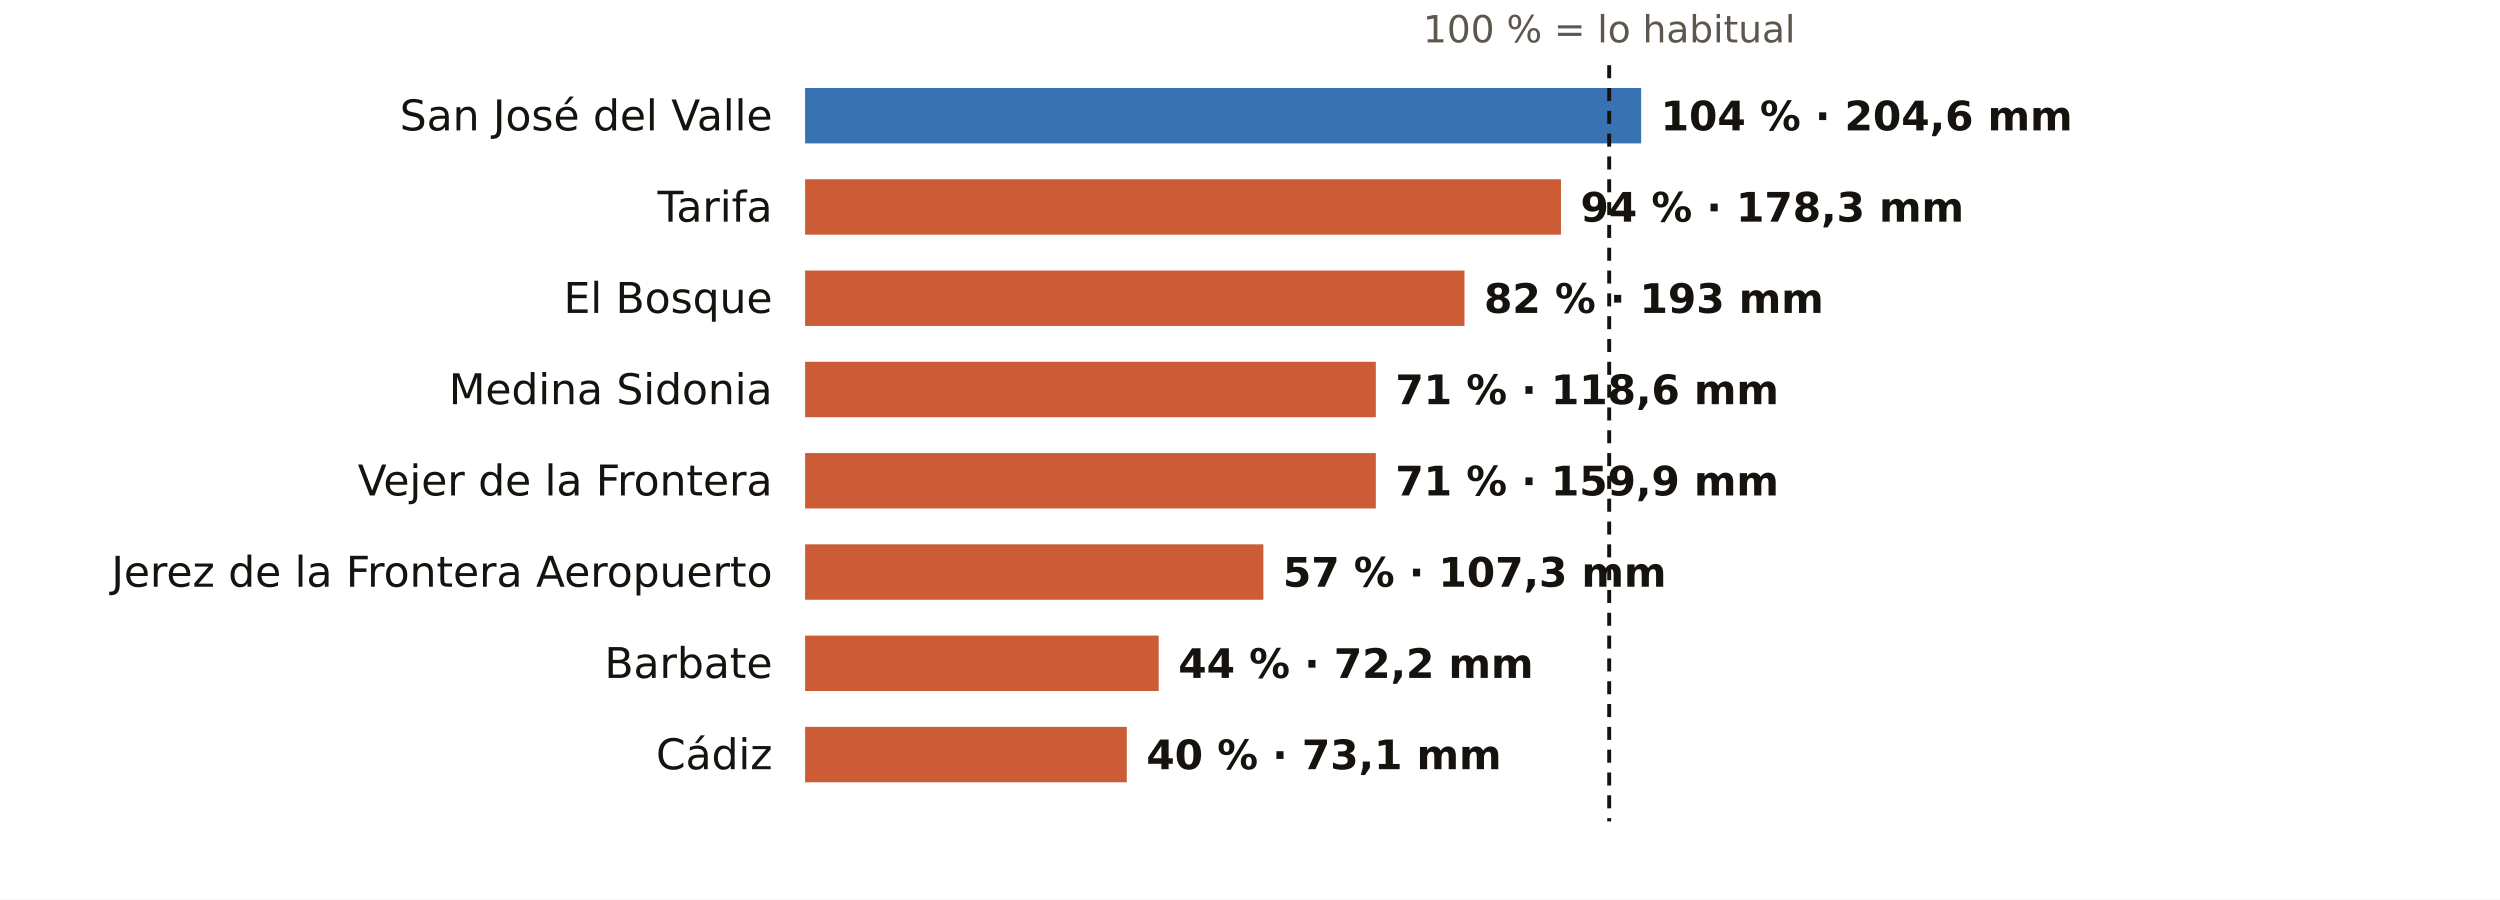
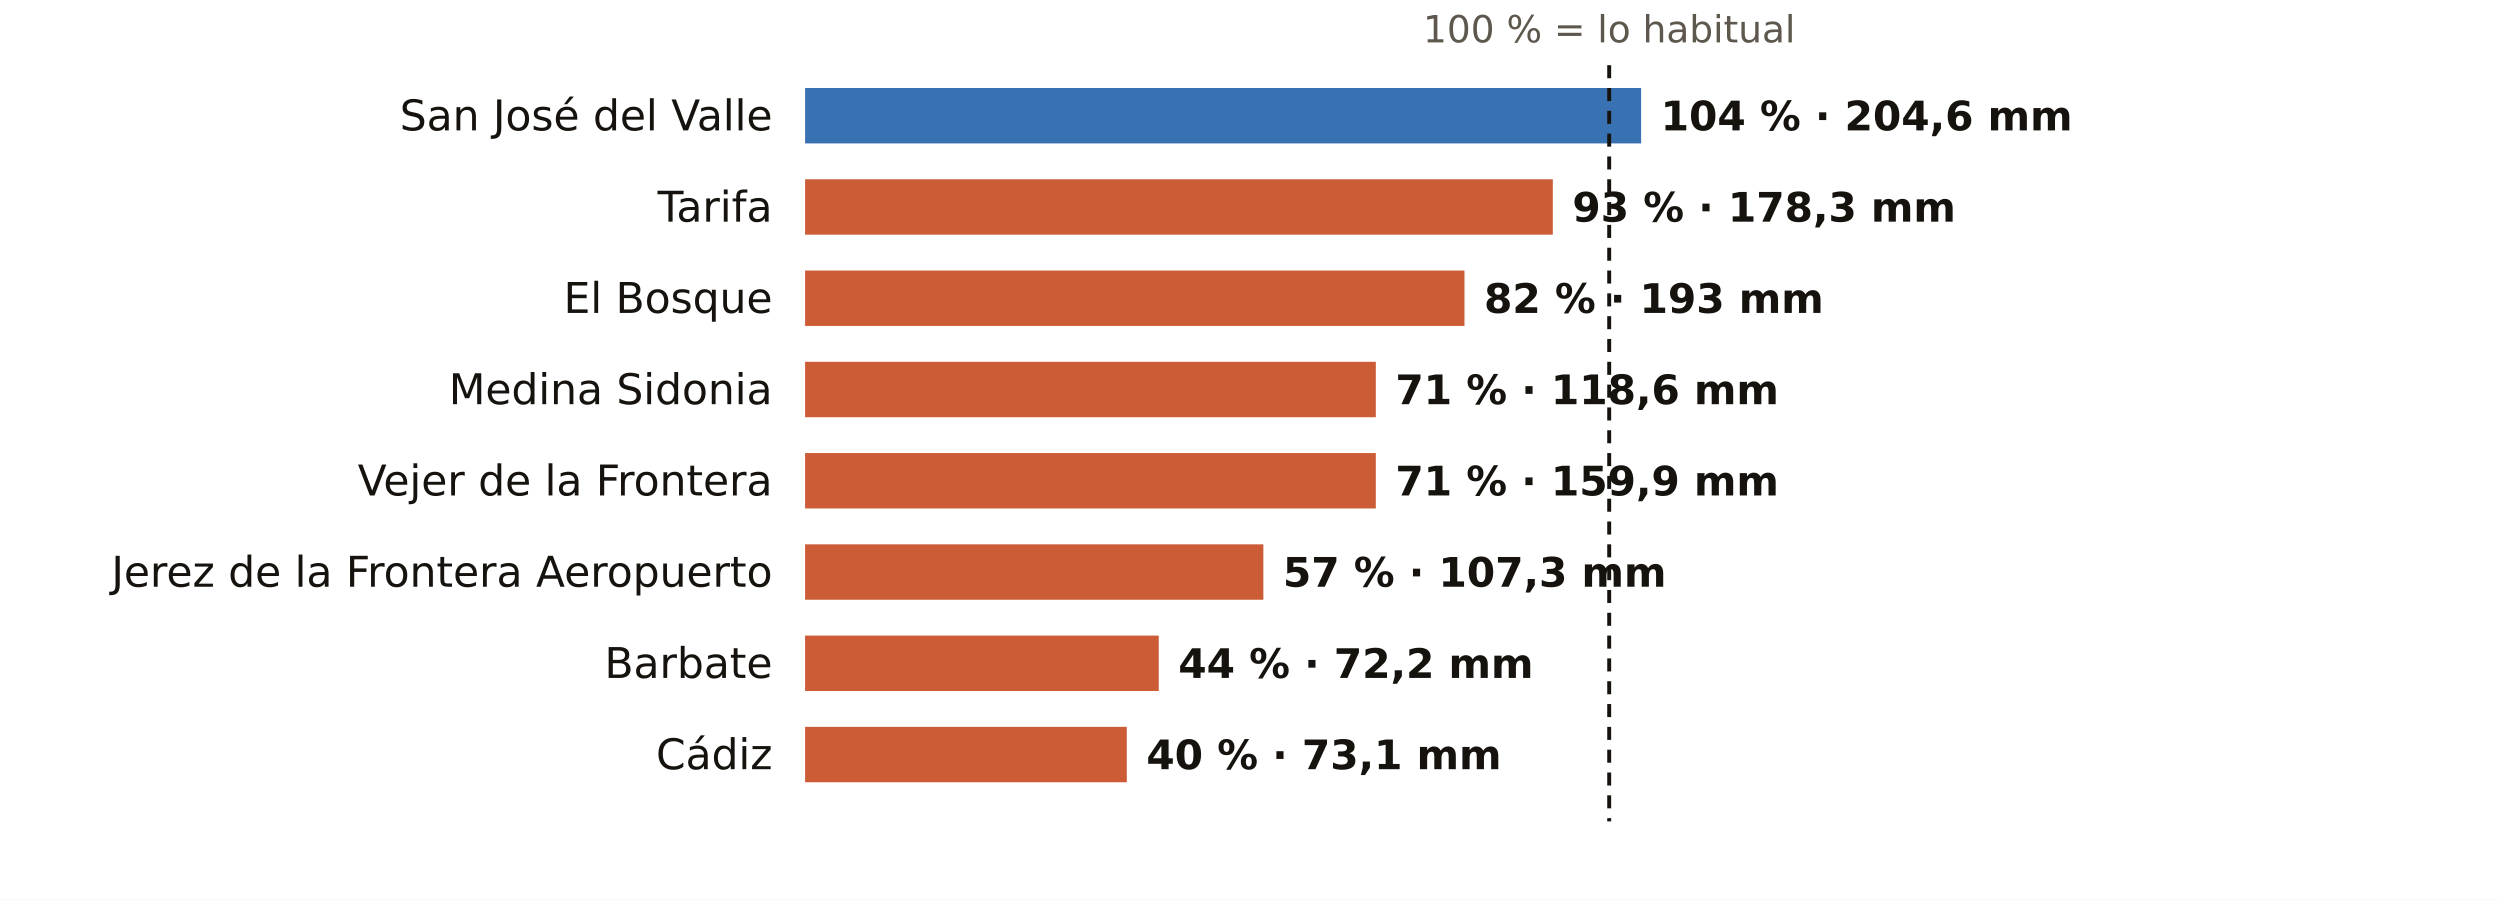
<svg xmlns="http://www.w3.org/2000/svg" viewBox="0 0 767 276" width="767" height="276" role="img" aria-label="El otoño en los pluviómetros de AEMET de Cádiz: % de lo habitual">
  <rect width="767" height="276" fill="#FFFFFF" />
  <text x="493.7" y="13.0" font-size="11.5" fill="#5E574E" text-anchor="middle" font-weight="400" font-family="Public Sans, DejaVu Sans, Arial, sans-serif">100 % = lo habitual</text>
  <text x="237.0" y="40.0" font-size="13" fill="#16130F" text-anchor="end" font-weight="500" font-family="Public Sans, DejaVu Sans, Arial, sans-serif">San José del Valle</text>
  <rect x="247" y="27" width="256.5" height="17" fill="#1F5FA8" opacity="0.88" />
  <text x="509.5" y="40.0" font-size="12.5" fill="#16130F" text-anchor="start" font-weight="600" font-family="Public Sans, DejaVu Sans, Arial, sans-serif">104 % · 204,6 mm</text>
  <text x="237.0" y="68.0" font-size="13" fill="#16130F" text-anchor="end" font-weight="500" font-family="Public Sans, DejaVu Sans, Arial, sans-serif">Tarifa</text>
-   <rect x="247" y="55" width="231.9" height="17" fill="#C4461A" opacity="0.88" />
-   <text x="484.9" y="68.0" font-size="12.5" fill="#16130F" text-anchor="start" font-weight="600" font-family="Public Sans, DejaVu Sans, Arial, sans-serif">94 % · 178,3 mm</text>
+   <rect x="247" y="55" width="229.4" height="17" fill="#C4461A" opacity="0.88" />
+   <text x="482.4" y="68.0" font-size="12.5" fill="#16130F" text-anchor="start" font-weight="600" font-family="Public Sans, DejaVu Sans, Arial, sans-serif">93 % · 178,3 mm</text>
  <text x="237.0" y="96.0" font-size="13" fill="#16130F" text-anchor="end" font-weight="500" font-family="Public Sans, DejaVu Sans, Arial, sans-serif">El Bosque</text>
  <rect x="247" y="83" width="202.3" height="17" fill="#C4461A" opacity="0.88" />
  <text x="455.3" y="96.0" font-size="12.5" fill="#16130F" text-anchor="start" font-weight="600" font-family="Public Sans, DejaVu Sans, Arial, sans-serif">82 % · 193 mm</text>
  <text x="237.0" y="124.0" font-size="13" fill="#16130F" text-anchor="end" font-weight="500" font-family="Public Sans, DejaVu Sans, Arial, sans-serif">Medina Sidonia</text>
  <rect x="247" y="111" width="175.1" height="17" fill="#C4461A" opacity="0.88" />
  <text x="428.1" y="124.0" font-size="12.5" fill="#16130F" text-anchor="start" font-weight="600" font-family="Public Sans, DejaVu Sans, Arial, sans-serif">71 % · 118,6 mm</text>
  <text x="237.0" y="152.0" font-size="13" fill="#16130F" text-anchor="end" font-weight="500" font-family="Public Sans, DejaVu Sans, Arial, sans-serif">Vejer de la Frontera</text>
  <rect x="247" y="139" width="175.1" height="17" fill="#C4461A" opacity="0.88" />
  <text x="428.1" y="152.0" font-size="12.5" fill="#16130F" text-anchor="start" font-weight="600" font-family="Public Sans, DejaVu Sans, Arial, sans-serif">71 % · 159,9 mm</text>
  <text x="237.0" y="180.0" font-size="13" fill="#16130F" text-anchor="end" font-weight="500" font-family="Public Sans, DejaVu Sans, Arial, sans-serif">Jerez de la Frontera Aeropuerto</text>
  <rect x="247" y="167" width="140.6" height="17" fill="#C4461A" opacity="0.88" />
  <text x="393.6" y="180.0" font-size="12.5" fill="#16130F" text-anchor="start" font-weight="600" font-family="Public Sans, DejaVu Sans, Arial, sans-serif">57 % · 107,3 mm</text>
  <text x="237.0" y="208.0" font-size="13" fill="#16130F" text-anchor="end" font-weight="500" font-family="Public Sans, DejaVu Sans, Arial, sans-serif">Barbate</text>
  <rect x="247" y="195" width="108.5" height="17" fill="#C4461A" opacity="0.88" />
  <text x="361.5" y="208.0" font-size="12.5" fill="#16130F" text-anchor="start" font-weight="600" font-family="Public Sans, DejaVu Sans, Arial, sans-serif">44 % · 72,2 mm</text>
  <text x="237.0" y="236.0" font-size="13" fill="#16130F" text-anchor="end" font-weight="500" font-family="Public Sans, DejaVu Sans, Arial, sans-serif">Cádiz</text>
  <rect x="247" y="223" width="98.7" height="17" fill="#C4461A" opacity="0.88" />
  <text x="351.7" y="236.0" font-size="12.5" fill="#16130F" text-anchor="start" font-weight="600" font-family="Public Sans, DejaVu Sans, Arial, sans-serif">40 % · 73,1 mm</text>
  <line x1="493.7" x2="493.7" y1="20" y2="252" stroke="#16130F" stroke-width="1.2" stroke-dasharray="4 3" />
</svg>
